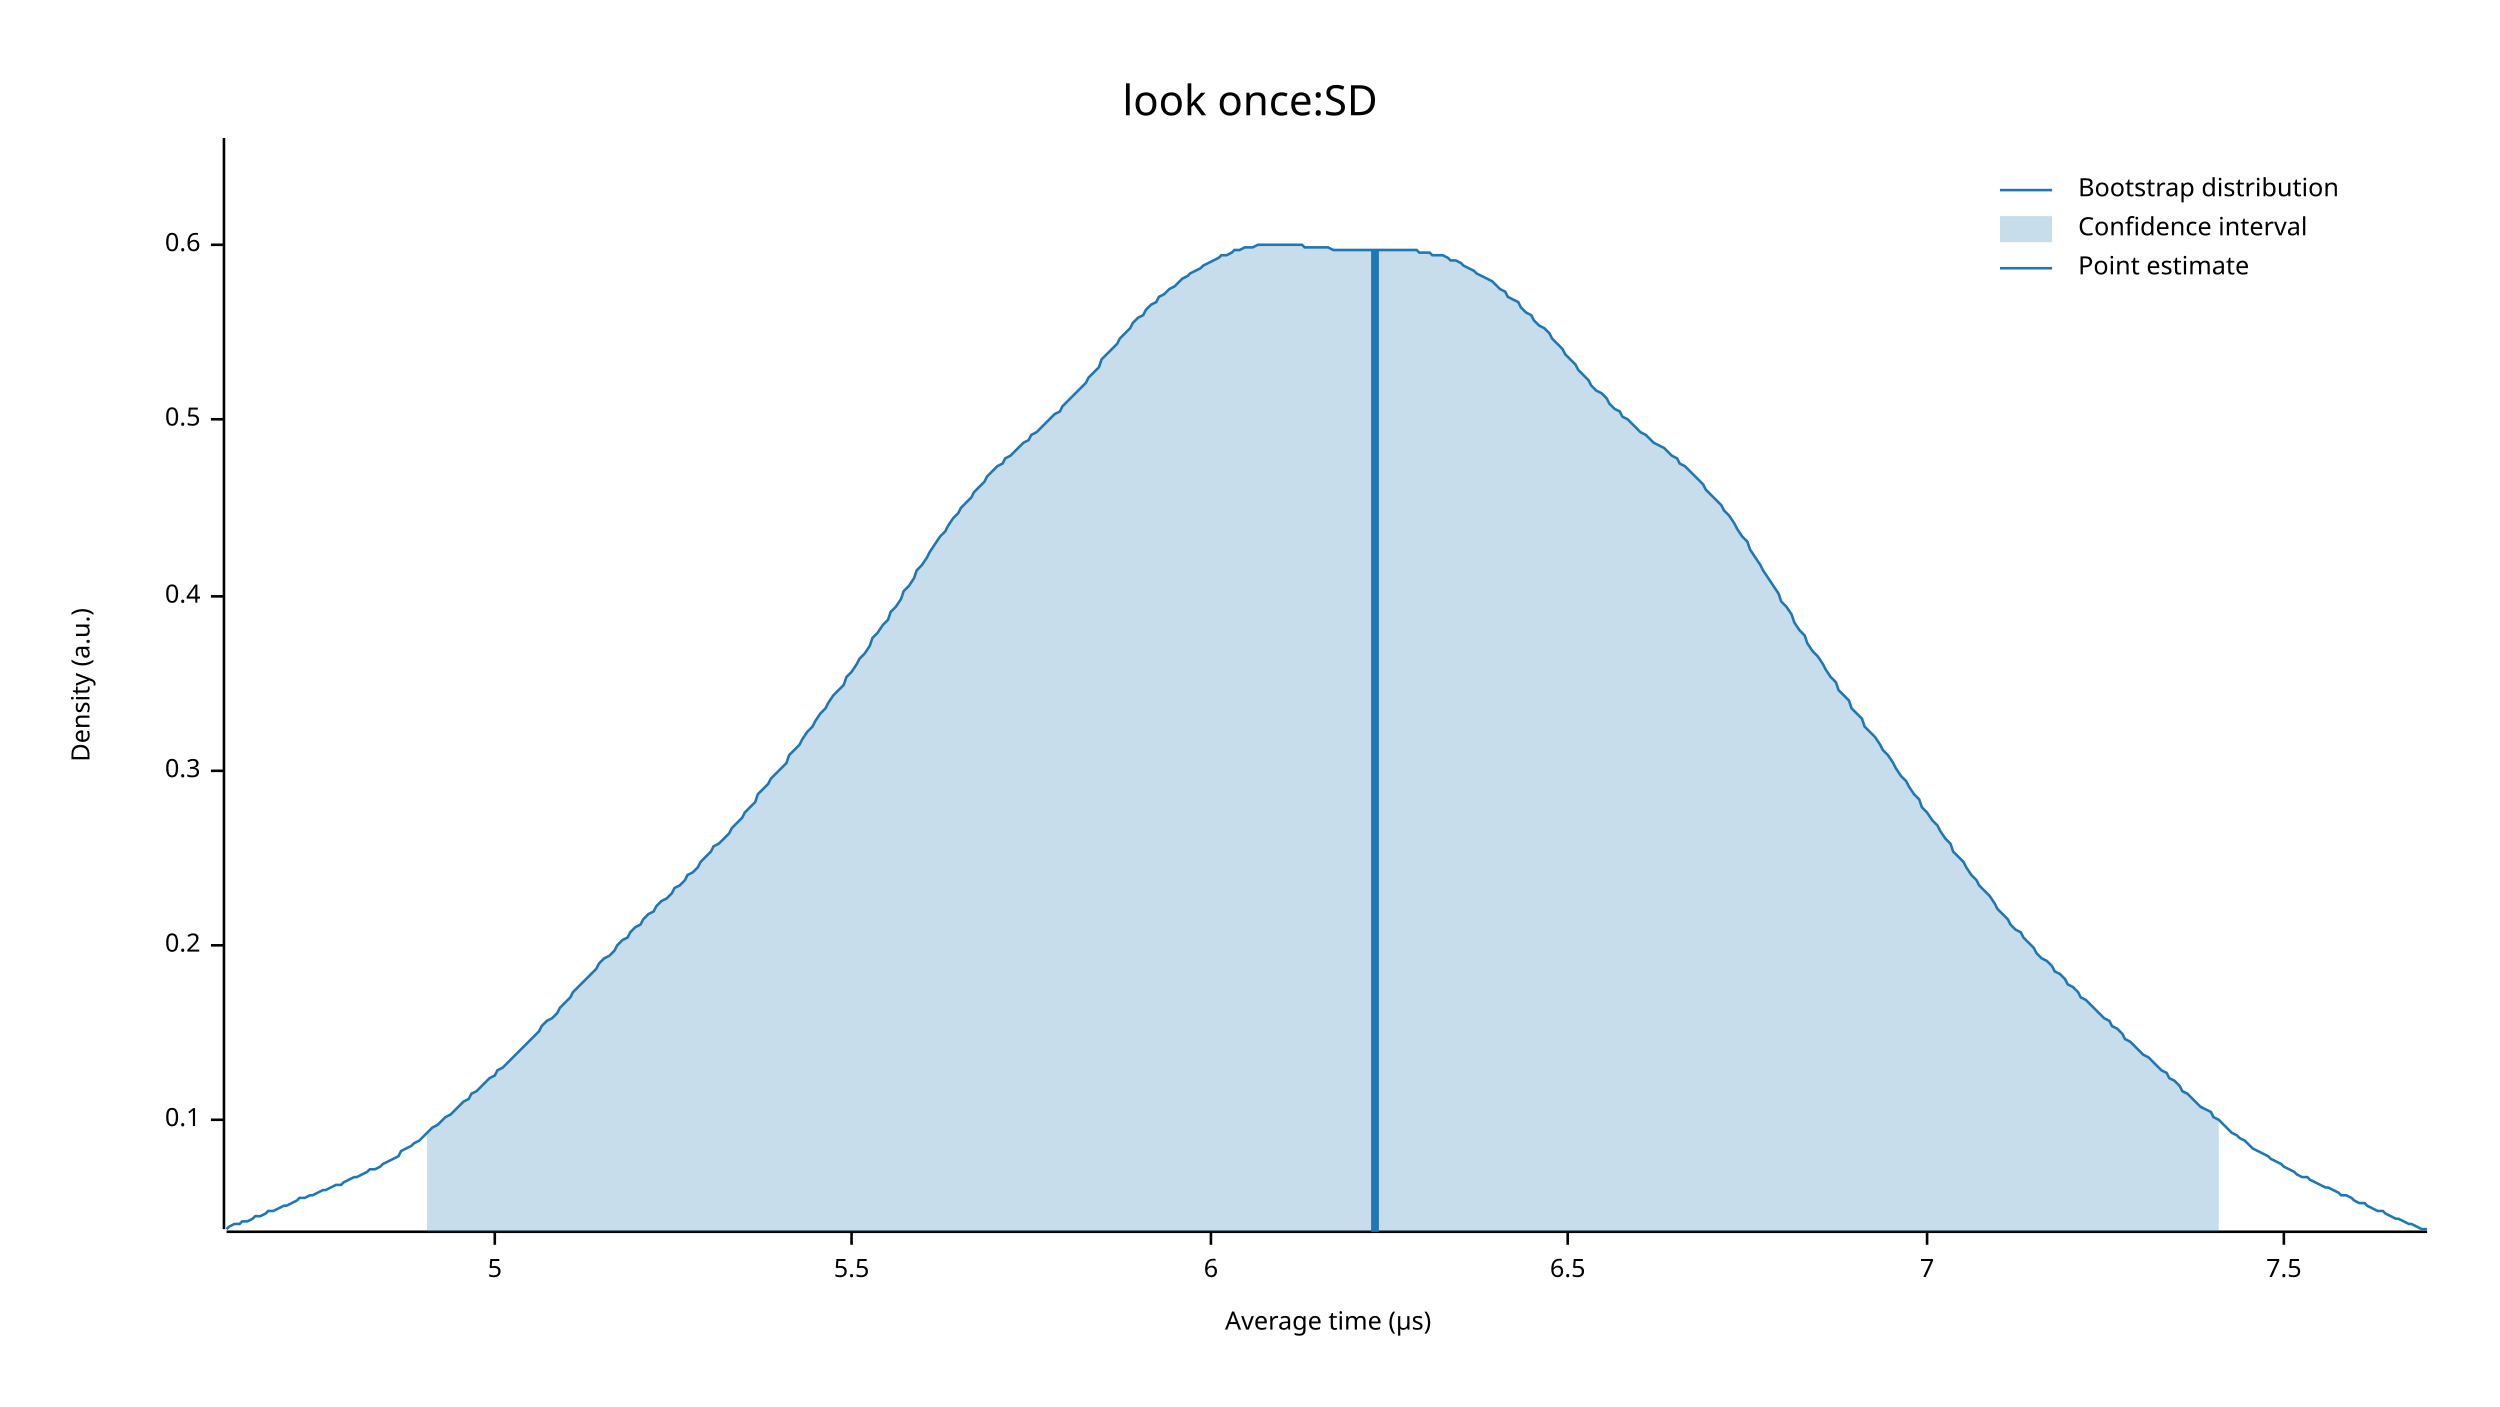
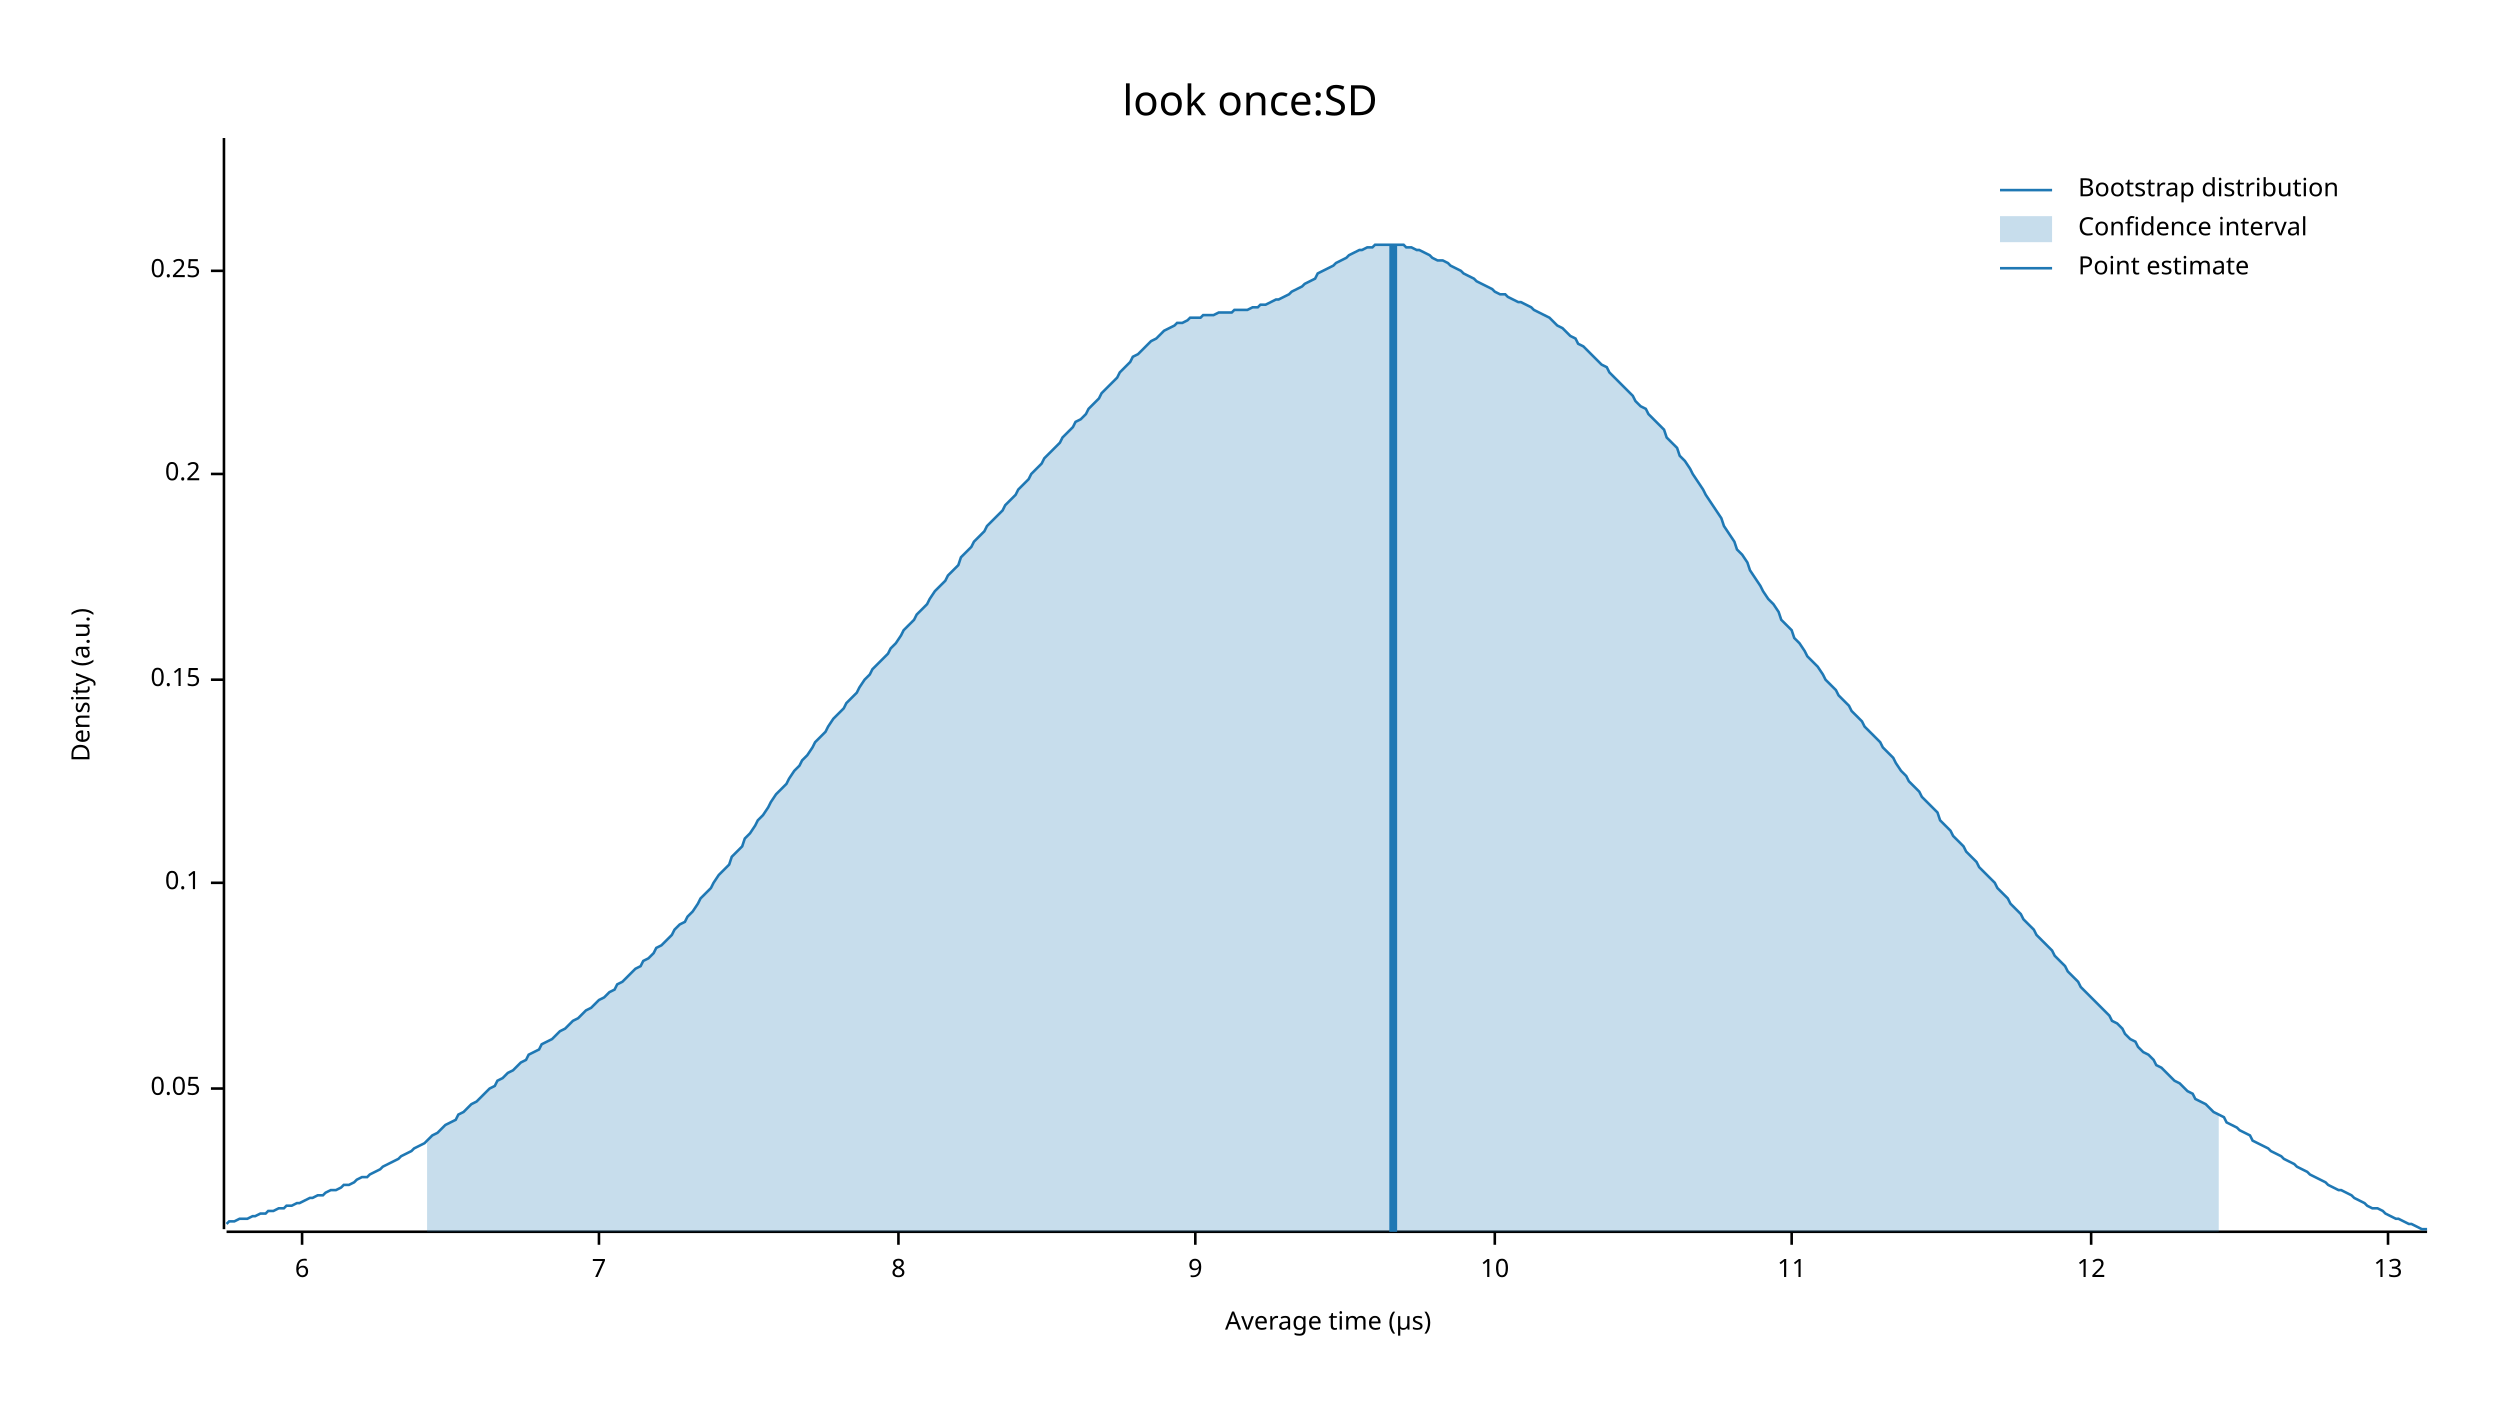
<svg xmlns="http://www.w3.org/2000/svg" width="960" height="540" viewBox="0 0 960 540">
  <text x="480" y="32" dy="0.76em" text-anchor="middle" font-family="sans-serif" font-size="16.129" opacity="1" fill="#000000">
look once:SD
</text>
  <text x="27" y="263" dy="0.76em" text-anchor="middle" font-family="sans-serif" font-size="9.677" opacity="1" fill="#000000" transform="rotate(270, 27, 263)">
Density (a.u.)
</text>
  <text x="510" y="513" dy="-0.5ex" text-anchor="middle" font-family="sans-serif" font-size="9.677" opacity="1" fill="#000000">
Average time (µs)
</text>
  <polyline fill="none" opacity="1" stroke="#000000" stroke-width="1" points="86,53 86,472 " />
-   <text x="77" y="430" dy="0.5ex" text-anchor="end" font-family="sans-serif" font-size="9.677" opacity="1" fill="#000000">
+   <text x="77" y="418" dy="0.5ex" text-anchor="end" font-family="sans-serif" font-size="9.677" opacity="1" fill="#000000">
+ 0.05
+ </text>
+   <polyline fill="none" opacity="1" stroke="#000000" stroke-width="1" points="81,418 86,418 " />
+   <text x="77" y="339" dy="0.5ex" text-anchor="end" font-family="sans-serif" font-size="9.677" opacity="1" fill="#000000">
0.1
</text>
-   <polyline fill="none" opacity="1" stroke="#000000" stroke-width="1" points="81,430 86,430 " />
-   <text x="77" y="363" dy="0.5ex" text-anchor="end" font-family="sans-serif" font-size="9.677" opacity="1" fill="#000000">
+   <polyline fill="none" opacity="1" stroke="#000000" stroke-width="1" points="81,339 86,339 " />
+   <text x="77" y="261" dy="0.5ex" text-anchor="end" font-family="sans-serif" font-size="9.677" opacity="1" fill="#000000">
+ 0.15
+ </text>
+   <polyline fill="none" opacity="1" stroke="#000000" stroke-width="1" points="81,261 86,261 " />
+   <text x="77" y="182" dy="0.5ex" text-anchor="end" font-family="sans-serif" font-size="9.677" opacity="1" fill="#000000">
0.2
</text>
-   <polyline fill="none" opacity="1" stroke="#000000" stroke-width="1" points="81,363 86,363 " />
-   <text x="77" y="296" dy="0.5ex" text-anchor="end" font-family="sans-serif" font-size="9.677" opacity="1" fill="#000000">
- 0.3
+   <polyline fill="none" opacity="1" stroke="#000000" stroke-width="1" points="81,182 86,182 " />
+   <text x="77" y="104" dy="0.5ex" text-anchor="end" font-family="sans-serif" font-size="9.677" opacity="1" fill="#000000">
+ 0.25
</text>
-   <polyline fill="none" opacity="1" stroke="#000000" stroke-width="1" points="81,296 86,296 " />
-   <text x="77" y="229" dy="0.5ex" text-anchor="end" font-family="sans-serif" font-size="9.677" opacity="1" fill="#000000">
- 0.4
- </text>
-   <polyline fill="none" opacity="1" stroke="#000000" stroke-width="1" points="81,229 86,229 " />
-   <text x="77" y="161" dy="0.5ex" text-anchor="end" font-family="sans-serif" font-size="9.677" opacity="1" fill="#000000">
- 0.5
- </text>
-   <polyline fill="none" opacity="1" stroke="#000000" stroke-width="1" points="81,161 86,161 " />
-   <text x="77" y="94" dy="0.5ex" text-anchor="end" font-family="sans-serif" font-size="9.677" opacity="1" fill="#000000">
- 0.6
- </text>
-   <polyline fill="none" opacity="1" stroke="#000000" stroke-width="1" points="81,94 86,94 " />
+   <polyline fill="none" opacity="1" stroke="#000000" stroke-width="1" points="81,104 86,104 " />
  <polyline fill="none" opacity="1" stroke="#000000" stroke-width="1" points="87,473 932,473 " />
-   <text x="190" y="483" dy="0.76em" text-anchor="middle" font-family="sans-serif" font-size="9.677" opacity="1" fill="#000000">
- 5
- </text>
-   <polyline fill="none" opacity="1" stroke="#000000" stroke-width="1" points="190,473 190,478 " />
-   <text x="327" y="483" dy="0.76em" text-anchor="middle" font-family="sans-serif" font-size="9.677" opacity="1" fill="#000000">
- 5.5
- </text>
-   <polyline fill="none" opacity="1" stroke="#000000" stroke-width="1" points="327,473 327,478 " />
-   <text x="465" y="483" dy="0.76em" text-anchor="middle" font-family="sans-serif" font-size="9.677" opacity="1" fill="#000000">
+   <text x="116" y="483" dy="0.76em" text-anchor="middle" font-family="sans-serif" font-size="9.677" opacity="1" fill="#000000">
6
</text>
-   <polyline fill="none" opacity="1" stroke="#000000" stroke-width="1" points="465,473 465,478 " />
-   <text x="602" y="483" dy="0.76em" text-anchor="middle" font-family="sans-serif" font-size="9.677" opacity="1" fill="#000000">
- 6.5
- </text>
-   <polyline fill="none" opacity="1" stroke="#000000" stroke-width="1" points="602,473 602,478 " />
-   <text x="740" y="483" dy="0.76em" text-anchor="middle" font-family="sans-serif" font-size="9.677" opacity="1" fill="#000000">
+   <polyline fill="none" opacity="1" stroke="#000000" stroke-width="1" points="116,473 116,478 " />
+   <text x="230" y="483" dy="0.76em" text-anchor="middle" font-family="sans-serif" font-size="9.677" opacity="1" fill="#000000">
7
</text>
-   <polyline fill="none" opacity="1" stroke="#000000" stroke-width="1" points="740,473 740,478 " />
-   <text x="877" y="483" dy="0.76em" text-anchor="middle" font-family="sans-serif" font-size="9.677" opacity="1" fill="#000000">
- 7.5
+   <polyline fill="none" opacity="1" stroke="#000000" stroke-width="1" points="230,473 230,478 " />
+   <text x="345" y="483" dy="0.76em" text-anchor="middle" font-family="sans-serif" font-size="9.677" opacity="1" fill="#000000">
+ 8
</text>
-   <polyline fill="none" opacity="1" stroke="#000000" stroke-width="1" points="877,473 877,478 " />
-   <polyline fill="none" opacity="1" stroke="#1F78B4" stroke-width="1" points="87,472 88,471 90,470 92,470 93,469 95,469 97,468 98,467 100,467 102,466 103,465 105,465 107,464 109,463 110,463 112,462 114,461 115,460 117,460 119,459 120,459 122,458 124,457 125,457 127,456 129,455 131,455 132,454 134,453 136,452 137,452 139,451 141,450 142,449 144,449 146,448 147,447 149,446 151,445 153,444 154,442 156,441 158,440 159,439 161,438 163,436 164,435 166,433 168,432 169,431 171,429 173,428 175,426 176,425 178,423 180,422 181,420 183,419 185,417 186,416 188,414 190,413 191,411 193,410 195,408 197,406 198,405 200,403 202,401 203,400 205,398 207,396 208,394 210,392 212,391 214,389 215,387 217,385 219,383 220,381 222,379 224,377 225,376 227,374 229,372 230,370 232,368 234,367 236,365 237,363 239,361 241,360 242,358 244,356 246,355 247,353 249,351 251,350 252,348 254,346 256,345 258,343 259,341 261,340 263,338 264,336 266,335 268,333 269,331 271,329 273,327 274,325 276,324 278,322 280,320 281,318 283,316 285,314 286,312 288,310 290,308 291,305 293,303 295,301 296,299 298,297 300,295 302,293 303,290 305,288 307,286 308,284 310,281 312,279 313,277 315,274 317,272 318,270 320,267 322,265 324,263 325,260 327,258 329,255 330,253 332,251 334,248 335,245 337,243 339,240 341,238 342,235 344,233 346,230 347,227 349,225 351,222 352,219 354,217 356,214 357,212 359,209 361,206 363,204 364,202 366,199 368,197 369,195 371,193 373,191 374,189 376,187 378,185 379,183 381,181 383,179 385,178 386,176 388,175 390,173 391,172 393,170 395,169 396,167 398,166 400,164 401,163 403,161 405,159 407,158 408,156 410,154 412,152 413,151 415,149 417,147 418,145 420,143 422,141 423,138 425,136 427,134 429,132 430,130 432,128 434,126 435,124 437,122 439,121 440,119 442,117 444,116 445,114 447,113 449,111 451,110 452,109 454,107 456,106 457,105 459,104 461,103 462,102 464,101 466,100 468,99 469,98 471,98 473,97 474,96 476,96 478,95 479,95 481,95 483,94 484,94 486,94 488,94 490,94 491,94 493,94 495,94 496,94 498,94 500,94 501,95 503,95 505,95 506,95 508,95 510,95 512,96 513,96 515,96 517,96 518,96 520,96 522,96 523,96 525,96 527,96 528,96 530,96 532,96 534,96 535,96 537,96 539,96 540,96 542,96 544,96 545,97 547,97 549,97 550,98 552,98 554,98 556,99 557,100 559,100 561,101 562,102 564,103 566,104 567,105 569,106 571,107 573,108 574,109 576,111 578,112 579,114 581,115 583,116 584,118 586,120 588,121 589,123 591,125 593,126 595,128 596,130 598,132 600,134 601,136 603,138 605,140 606,142 608,144 610,146 611,148 613,150 615,151 617,153 618,155 620,157 622,158 623,160 625,161 627,163 628,164 630,166 632,167 633,168 635,170 637,171 639,172 640,173 642,175 644,176 645,178 647,179 649,181 650,182 652,184 654,186 655,188 657,190 659,192 661,194 662,196 664,198 666,201 667,203 669,206 671,208 672,211 674,214 676,217 677,219 679,222 681,225 683,228 684,231 686,233 688,236 689,239 691,242 693,244 694,247 696,250 698,252 700,255 701,257 703,260 705,262 706,265 708,267 710,269 711,272 713,274 715,276 716,279 718,281 720,283 722,286 723,288 725,290 727,293 728,295 730,298 732,300 733,302 735,305 737,307 738,310 740,312 742,315 744,317 745,319 747,322 749,324 750,327 752,329 754,331 755,333 757,336 759,338 760,340 762,342 764,344 766,347 767,349 769,351 771,353 772,355 774,357 776,358 777,360 779,362 781,364 782,366 784,368 786,369 788,371 789,373 791,374 793,376 794,378 796,379 798,381 799,383 801,384 803,386 804,387 806,389 808,391 810,392 811,394 813,395 815,397 816,399 818,400 820,402 821,403 823,405 825,406 827,408 828,409 830,411 832,412 833,414 835,415 837,417 838,419 840,420 842,422 843,423 845,425 847,426 849,427 850,429 852,430 854,432 855,433 857,435 859,436 860,437 862,438 864,440 865,441 867,442 869,443 871,444 872,445 874,446 876,447 877,448 879,449 881,450 882,451 884,452 886,452 887,453 889,454 891,455 893,456 894,456 896,457 898,458 899,459 901,459 903,460 904,461 906,462 908,462 909,463 911,464 913,465 915,465 916,466 918,467 920,468 921,468 923,469 925,470 926,470 928,471 930,472 932,472 " />
-   <polygon opacity="0.25" fill="#1F78B4" points="164,435 166,433 168,432 169,431 171,429 173,428 175,426 176,425 178,423 180,422 181,420 183,419 185,417 186,416 188,414 190,413 191,411 193,410 195,408 197,406 198,405 200,403 202,401 203,400 205,398 207,396 208,394 210,392 212,391 214,389 215,387 217,385 219,383 220,381 222,379 224,377 225,376 227,374 229,372 230,370 232,368 234,367 236,365 237,363 239,361 241,360 242,358 244,356 246,355 247,353 249,351 251,350 252,348 254,346 256,345 258,343 259,341 261,340 263,338 264,336 266,335 268,333 269,331 271,329 273,327 274,325 276,324 278,322 280,320 281,318 283,316 285,314 286,312 288,310 290,308 291,305 293,303 295,301 296,299 298,297 300,295 302,293 303,290 305,288 307,286 308,284 310,281 312,279 313,277 315,274 317,272 318,270 320,267 322,265 324,263 325,260 327,258 329,255 330,253 332,251 334,248 335,245 337,243 339,240 341,238 342,235 344,233 346,230 347,227 349,225 351,222 352,219 354,217 356,214 357,212 359,209 361,206 363,204 364,202 366,199 368,197 369,195 371,193 373,191 374,189 376,187 378,185 379,183 381,181 383,179 385,178 386,176 388,175 390,173 391,172 393,170 395,169 396,167 398,166 400,164 401,163 403,161 405,159 407,158 408,156 410,154 412,152 413,151 415,149 417,147 418,145 420,143 422,141 423,138 425,136 427,134 429,132 430,130 432,128 434,126 435,124 437,122 439,121 440,119 442,117 444,116 445,114 447,113 449,111 451,110 452,109 454,107 456,106 457,105 459,104 461,103 462,102 464,101 466,100 468,99 469,98 471,98 473,97 474,96 476,96 478,95 479,95 481,95 483,94 484,94 486,94 488,94 490,94 491,94 493,94 495,94 496,94 498,94 500,94 501,95 503,95 505,95 506,95 508,95 510,95 512,96 513,96 515,96 517,96 518,96 520,96 522,96 523,96 525,96 527,96 528,96 530,96 532,96 534,96 535,96 537,96 539,96 540,96 542,96 544,96 545,97 547,97 549,97 550,98 552,98 554,98 556,99 557,100 559,100 561,101 562,102 564,103 566,104 567,105 569,106 571,107 573,108 574,109 576,111 578,112 579,114 581,115 583,116 584,118 586,120 588,121 589,123 591,125 593,126 595,128 596,130 598,132 600,134 601,136 603,138 605,140 606,142 608,144 610,146 611,148 613,150 615,151 617,153 618,155 620,157 622,158 623,160 625,161 627,163 628,164 630,166 632,167 633,168 635,170 637,171 639,172 640,173 642,175 644,176 645,178 647,179 649,181 650,182 652,184 654,186 655,188 657,190 659,192 661,194 662,196 664,198 666,201 667,203 669,206 671,208 672,211 674,214 676,217 677,219 679,222 681,225 683,228 684,231 686,233 688,236 689,239 691,242 693,244 694,247 696,250 698,252 700,255 701,257 703,260 705,262 706,265 708,267 710,269 711,272 713,274 715,276 716,279 718,281 720,283 722,286 723,288 725,290 727,293 728,295 730,298 732,300 733,302 735,305 737,307 738,310 740,312 742,315 744,317 745,319 747,322 749,324 750,327 752,329 754,331 755,333 757,336 759,338 760,340 762,342 764,344 766,347 767,349 769,351 771,353 772,355 774,357 776,358 777,360 779,362 781,364 782,366 784,368 786,369 788,371 789,373 791,374 793,376 794,378 796,379 798,381 799,383 801,384 803,386 804,387 806,389 808,391 810,392 811,394 813,395 815,397 816,399 818,400 820,402 821,403 823,405 825,406 827,408 828,409 830,411 832,412 833,414 835,415 837,417 838,419 840,420 842,422 843,423 845,425 847,426 849,427 850,429 852,430 852,473 164,473 " />
-   <polyline fill="none" opacity="1" stroke="#1F78B4" stroke-width="3" points="528,473 528,96 " />
+   <polyline fill="none" opacity="1" stroke="#000000" stroke-width="1" points="345,473 345,478 " />
+   <text x="459" y="483" dy="0.76em" text-anchor="middle" font-family="sans-serif" font-size="9.677" opacity="1" fill="#000000">
+ 9
+ </text>
+   <polyline fill="none" opacity="1" stroke="#000000" stroke-width="1" points="459,473 459,478 " />
+   <text x="574" y="483" dy="0.76em" text-anchor="middle" font-family="sans-serif" font-size="9.677" opacity="1" fill="#000000">
+ 10
+ </text>
+   <polyline fill="none" opacity="1" stroke="#000000" stroke-width="1" points="574,473 574,478 " />
+   <text x="688" y="483" dy="0.76em" text-anchor="middle" font-family="sans-serif" font-size="9.677" opacity="1" fill="#000000">
+ 11
+ </text>
+   <polyline fill="none" opacity="1" stroke="#000000" stroke-width="1" points="688,473 688,478 " />
+   <text x="803" y="483" dy="0.76em" text-anchor="middle" font-family="sans-serif" font-size="9.677" opacity="1" fill="#000000">
+ 12
+ </text>
+   <polyline fill="none" opacity="1" stroke="#000000" stroke-width="1" points="803,473 803,478 " />
+   <text x="917" y="483" dy="0.76em" text-anchor="middle" font-family="sans-serif" font-size="9.677" opacity="1" fill="#000000">
+ 13
+ </text>
+   <polyline fill="none" opacity="1" stroke="#000000" stroke-width="1" points="917,473 917,478 " />
+   <polyline fill="none" opacity="1" stroke="#1F78B4" stroke-width="1" points="87,470 88,469 90,469 92,468 93,468 95,468 97,467 98,467 100,466 102,466 103,465 105,465 107,464 109,464 110,463 112,463 114,462 115,462 117,461 119,460 120,460 122,459 124,459 125,458 127,457 129,457 131,456 132,455 134,455 136,454 137,453 139,452 141,452 142,451 144,450 146,449 147,448 149,447 151,446 153,445 154,444 156,443 158,442 159,441 161,440 163,439 164,438 166,436 168,435 169,434 171,432 173,431 175,430 176,428 178,427 180,425 181,424 183,423 185,421 186,420 188,418 190,417 191,415 193,414 195,412 197,411 198,410 200,408 202,407 203,405 205,404 207,403 208,401 210,400 212,399 214,397 215,396 217,395 219,393 220,392 222,391 224,389 225,388 227,387 229,385 230,384 232,383 234,381 236,380 237,378 239,377 241,375 242,374 244,372 246,371 247,369 249,368 251,366 252,364 254,363 256,361 258,359 259,357 261,355 263,354 264,352 266,350 268,347 269,345 271,343 273,341 274,339 276,336 278,334 280,332 281,329 283,327 285,325 286,322 288,320 290,317 291,315 293,313 295,310 296,308 298,305 300,303 302,301 303,299 305,296 307,294 308,292 310,290 312,287 313,285 315,283 317,281 318,279 320,276 322,274 324,272 325,270 327,268 329,266 330,264 332,261 334,259 335,257 337,255 339,253 341,251 342,249 344,247 346,244 347,242 349,240 351,238 352,236 354,234 356,232 357,230 359,227 361,225 363,223 364,221 366,219 368,217 369,214 371,212 373,210 374,208 376,206 378,204 379,202 381,200 383,198 385,196 386,194 388,192 390,190 391,188 393,186 395,184 396,182 398,180 400,178 401,176 403,174 405,172 407,170 408,168 410,166 412,164 413,162 415,161 417,159 418,157 420,155 422,153 423,151 425,149 427,147 429,145 430,143 432,141 434,139 435,137 437,136 439,134 440,133 442,131 444,130 445,129 447,127 449,126 451,125 452,124 454,124 456,123 457,122 459,122 461,122 462,121 464,121 466,121 468,120 469,120 471,120 473,120 474,119 476,119 478,119 479,119 481,118 483,118 484,117 486,117 488,116 490,115 491,115 493,114 495,113 496,112 498,111 500,110 501,109 503,108 505,107 506,105 508,104 510,103 512,102 513,101 515,100 517,99 518,98 520,97 522,96 523,96 525,95 527,95 528,94 530,94 532,94 534,94 535,94 537,94 539,94 540,95 542,95 544,96 545,96 547,97 549,98 550,99 552,100 554,100 556,101 557,102 559,103 561,104 562,105 564,106 566,107 567,108 569,109 571,110 573,111 574,112 576,113 578,113 579,114 581,115 583,116 584,116 586,117 588,118 589,119 591,120 593,121 595,122 596,123 598,125 600,126 601,127 603,129 605,130 606,132 608,133 610,135 611,136 613,138 615,140 617,141 618,143 620,145 622,147 623,148 625,150 627,152 628,154 630,156 632,157 633,159 635,161 637,163 639,165 640,168 642,170 644,172 645,175 647,177 649,180 650,182 652,185 654,188 655,190 657,193 659,196 661,199 662,202 664,205 666,208 667,211 669,213 671,216 672,219 674,222 676,225 677,227 679,230 681,232 683,235 684,238 686,240 688,242 689,245 691,247 693,250 694,252 696,254 698,256 700,259 701,261 703,263 705,265 706,267 708,269 710,271 711,273 713,275 715,277 716,279 718,281 720,283 722,285 723,287 725,289 727,291 728,293 730,296 732,298 733,300 735,302 737,304 738,306 740,308 742,310 744,312 745,315 747,317 749,319 750,321 752,323 754,325 755,327 757,329 759,331 760,333 762,335 764,337 766,339 767,341 769,343 771,345 772,347 774,349 776,351 777,353 779,355 781,357 782,359 784,361 786,363 788,365 789,367 791,369 793,371 794,373 796,375 798,377 799,379 801,381 803,383 804,384 806,386 808,388 810,390 811,392 813,393 815,395 816,397 818,399 820,400 821,402 823,404 825,405 827,407 828,409 830,410 832,412 833,413 835,415 837,416 838,417 840,419 842,420 843,422 845,423 847,424 849,426 850,427 852,428 854,429 855,431 857,432 859,433 860,434 862,435 864,436 865,438 867,439 869,440 871,441 872,442 874,443 876,444 877,445 879,446 881,447 882,448 884,449 886,450 887,451 889,452 891,453 893,454 894,455 896,456 898,457 899,457 901,458 903,459 904,460 906,461 908,462 909,463 911,464 913,464 915,465 916,466 918,467 920,468 921,468 923,469 925,470 926,470 928,471 930,472 932,472 " />
+   <polygon opacity="0.25" fill="#1F78B4" points="164,438 166,436 168,435 169,434 171,432 173,431 175,430 176,428 178,427 180,425 181,424 183,423 185,421 186,420 188,418 190,417 191,415 193,414 195,412 197,411 198,410 200,408 202,407 203,405 205,404 207,403 208,401 210,400 212,399 214,397 215,396 217,395 219,393 220,392 222,391 224,389 225,388 227,387 229,385 230,384 232,383 234,381 236,380 237,378 239,377 241,375 242,374 244,372 246,371 247,369 249,368 251,366 252,364 254,363 256,361 258,359 259,357 261,355 263,354 264,352 266,350 268,347 269,345 271,343 273,341 274,339 276,336 278,334 280,332 281,329 283,327 285,325 286,322 288,320 290,317 291,315 293,313 295,310 296,308 298,305 300,303 302,301 303,299 305,296 307,294 308,292 310,290 312,287 313,285 315,283 317,281 318,279 320,276 322,274 324,272 325,270 327,268 329,266 330,264 332,261 334,259 335,257 337,255 339,253 341,251 342,249 344,247 346,244 347,242 349,240 351,238 352,236 354,234 356,232 357,230 359,227 361,225 363,223 364,221 366,219 368,217 369,214 371,212 373,210 374,208 376,206 378,204 379,202 381,200 383,198 385,196 386,194 388,192 390,190 391,188 393,186 395,184 396,182 398,180 400,178 401,176 403,174 405,172 407,170 408,168 410,166 412,164 413,162 415,161 417,159 418,157 420,155 422,153 423,151 425,149 427,147 429,145 430,143 432,141 434,139 435,137 437,136 439,134 440,133 442,131 444,130 445,129 447,127 449,126 451,125 452,124 454,124 456,123 457,122 459,122 461,122 462,121 464,121 466,121 468,120 469,120 471,120 473,120 474,119 476,119 478,119 479,119 481,118 483,118 484,117 486,117 488,116 490,115 491,115 493,114 495,113 496,112 498,111 500,110 501,109 503,108 505,107 506,105 508,104 510,103 512,102 513,101 515,100 517,99 518,98 520,97 522,96 523,96 525,95 527,95 528,94 530,94 532,94 534,94 535,94 537,94 539,94 540,95 542,95 544,96 545,96 547,97 549,98 550,99 552,100 554,100 556,101 557,102 559,103 561,104 562,105 564,106 566,107 567,108 569,109 571,110 573,111 574,112 576,113 578,113 579,114 581,115 583,116 584,116 586,117 588,118 589,119 591,120 593,121 595,122 596,123 598,125 600,126 601,127 603,129 605,130 606,132 608,133 610,135 611,136 613,138 615,140 617,141 618,143 620,145 622,147 623,148 625,150 627,152 628,154 630,156 632,157 633,159 635,161 637,163 639,165 640,168 642,170 644,172 645,175 647,177 649,180 650,182 652,185 654,188 655,190 657,193 659,196 661,199 662,202 664,205 666,208 667,211 669,213 671,216 672,219 674,222 676,225 677,227 679,230 681,232 683,235 684,238 686,240 688,242 689,245 691,247 693,250 694,252 696,254 698,256 700,259 701,261 703,263 705,265 706,267 708,269 710,271 711,273 713,275 715,277 716,279 718,281 720,283 722,285 723,287 725,289 727,291 728,293 730,296 732,298 733,300 735,302 737,304 738,306 740,308 742,310 744,312 745,315 747,317 749,319 750,321 752,323 754,325 755,327 757,329 759,331 760,333 762,335 764,337 766,339 767,341 769,343 771,345 772,347 774,349 776,351 777,353 779,355 781,357 782,359 784,361 786,363 788,365 789,367 791,369 793,371 794,373 796,375 798,377 799,379 801,381 803,383 804,384 806,386 808,388 810,390 811,392 813,393 815,395 816,397 818,399 820,400 821,402 823,404 825,405 827,407 828,409 830,410 832,412 833,413 835,415 837,416 838,417 840,419 842,420 843,422 845,423 847,424 849,426 850,427 852,428 852,473 164,473 " />
+   <polyline fill="none" opacity="1" stroke="#1F78B4" stroke-width="3" points="535,473 535,94 " />
  <text x="798" y="68" dy="0.76em" text-anchor="start" font-family="sans-serif" font-size="9.677" opacity="1" fill="#000000">
Bootstrap distribution
</text>
  <text x="798" y="83" dy="0.76em" text-anchor="start" font-family="sans-serif" font-size="9.677" opacity="1" fill="#000000">
Confidence interval
</text>
  <text x="798" y="98" dy="0.76em" text-anchor="start" font-family="sans-serif" font-size="9.677" opacity="1" fill="#000000">
Point estimate
</text>
  <polyline fill="none" opacity="1" stroke="#1F78B4" stroke-width="1" points="768,73 788,73 " />
  <rect x="768" y="83" width="20" height="10" opacity="0.25" fill="#1F78B4" stroke="none" />
  <polyline fill="none" opacity="1" stroke="#1F78B4" stroke-width="1" points="768,103 788,103 " />
</svg>
